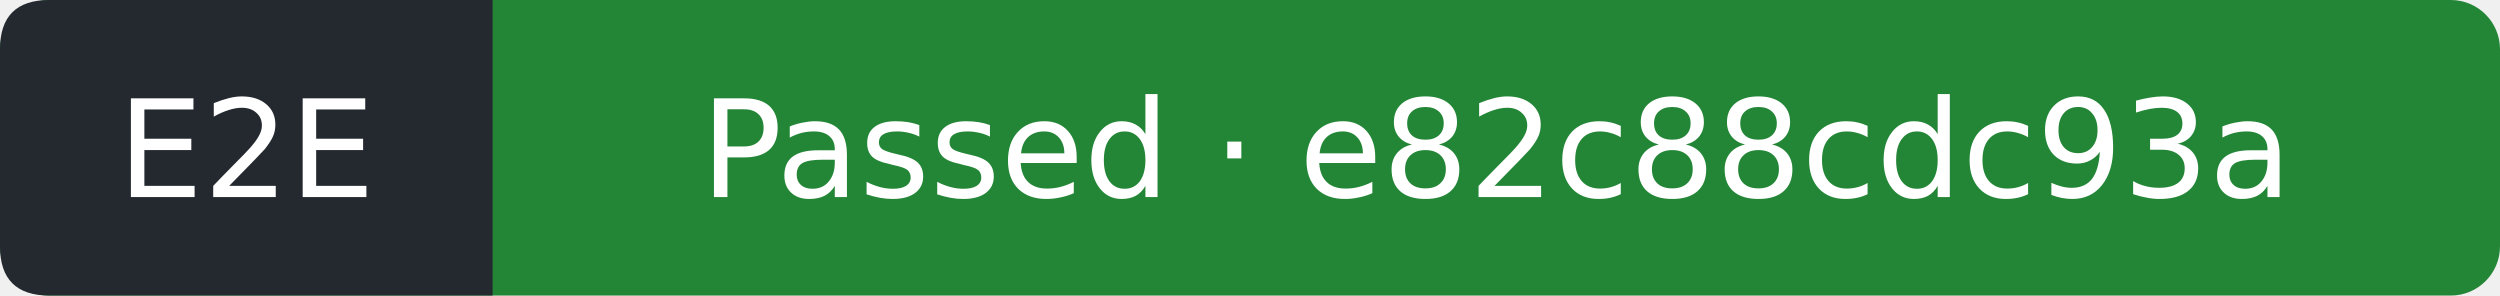
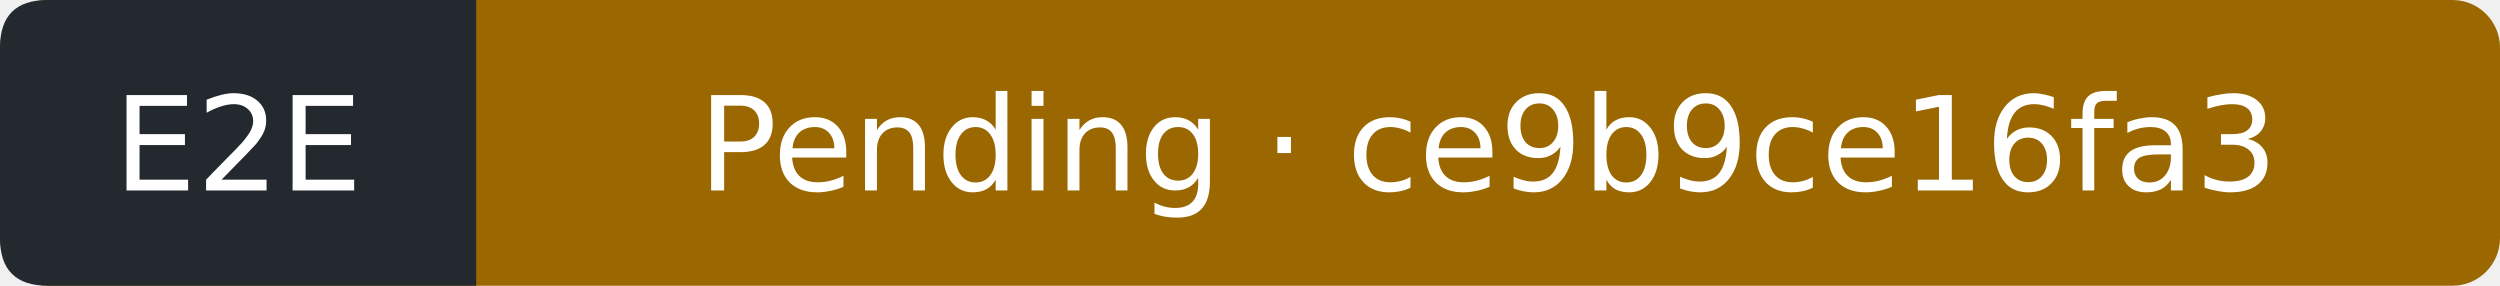
- <svg xmlns="http://www.w3.org/2000/svg" width="203" height="24" viewBox="0 0 203 24" role="img" aria-label="E2E: Passed; covered commit e82c88cdc93ab799f8aec8860cffdd0244ffc14a; observed 2026-10-10T13:34:39Z">
-   <rect width="203" height="24" rx="4" fill="#238636" />
+ <svg xmlns="http://www.w3.org/2000/svg" width="210" height="24" viewBox="0 0 210 24" role="img" aria-label="E2E: Pending; covered commit ce9b9ce16fa3dff47f3e3d38c7401a8804069ca6; observed 2026-10-10T18:56:26Z">
+   <rect width="210" height="24" rx="4" fill="#9a6700" />
  <path d="M4 0H40V24H4Q0 24 0 20V4Q0 0 4 0" fill="#24292f" />
  <g fill="#fff" text-anchor="middle" font-family="Verdana,DejaVu Sans,sans-serif" font-size="11">
    <text x="20" y="16">E2E</text>
-     <text x="121.5" y="16">Passed · e82c88cdc93a</text>
+     <text x="125" y="16">Pending · ce9b9ce16fa3</text>
  </g>
</svg>
